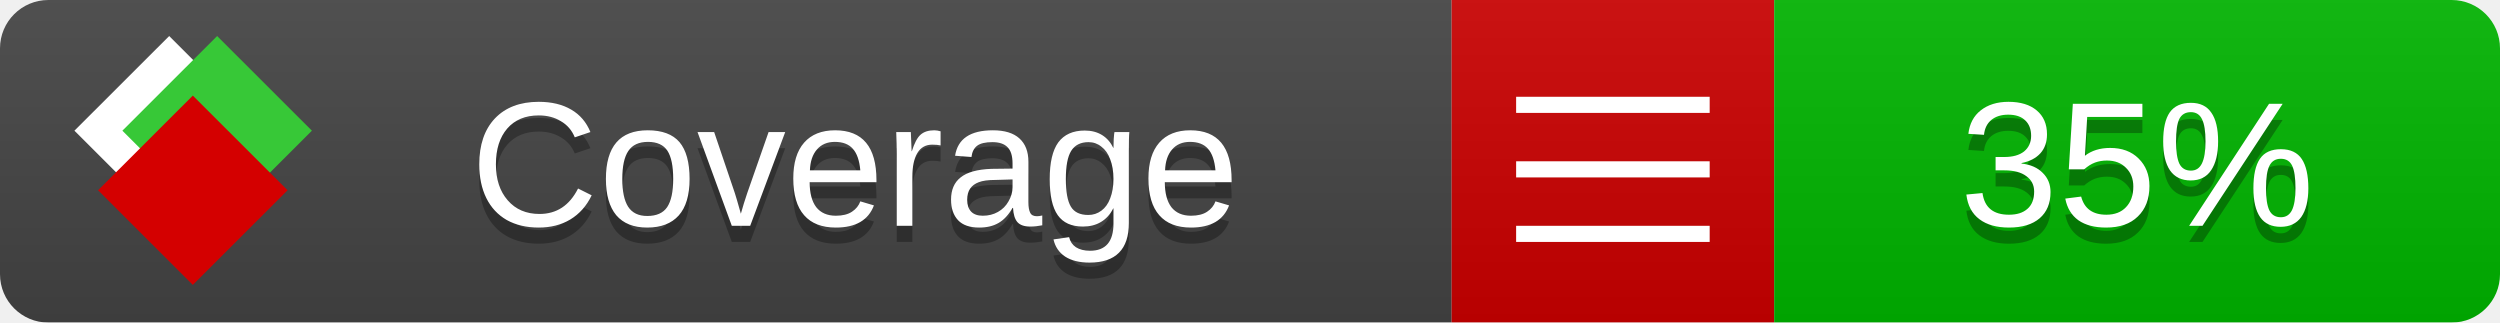
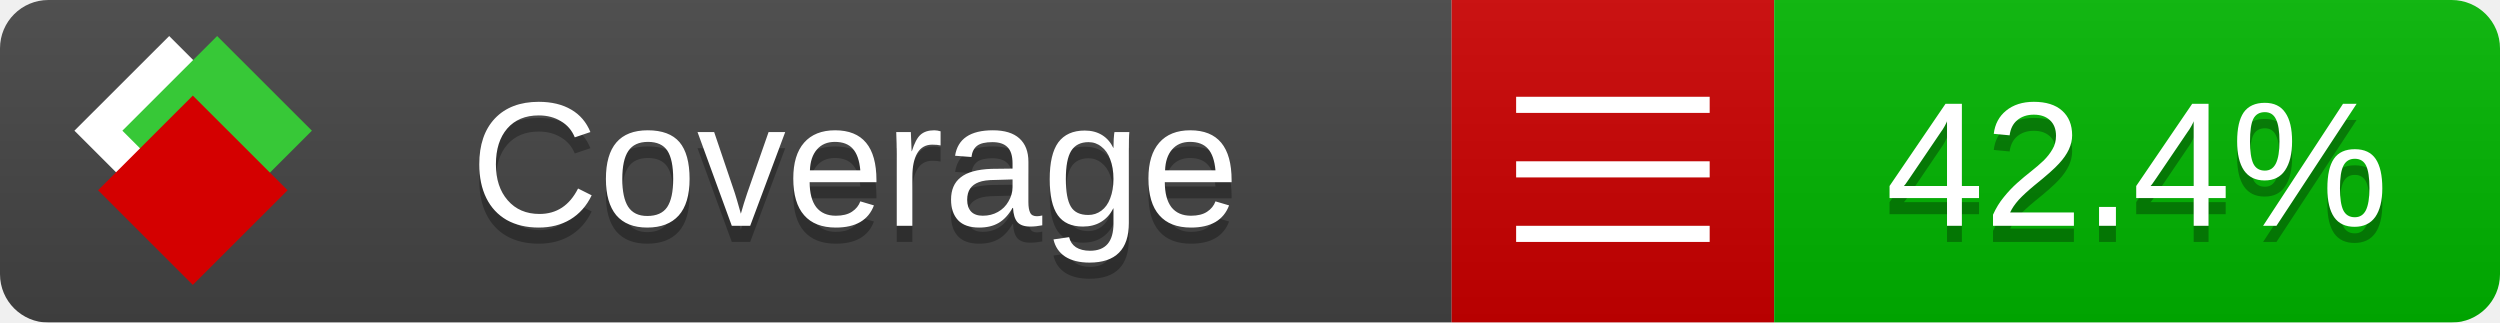
<svg xmlns="http://www.w3.org/2000/svg" xmlns:xlink="http://www.w3.org/1999/xlink" width="155" height="20">
  <style type="text/css">
          
            @keyframes fade1 {
                0% { visibility: visible; opacity: 1; }
               23% { visibility: visible; opacity: 1; }
               25% { visibility: hidden; opacity: 0; }
               48% { visibility: hidden; opacity: 0; }
               50% { visibility: hidden; opacity: 0; }
               73% { visibility: hidden; opacity: 0; }
               75% { visibility: hidden; opacity: 0; }
               98% { visibility: hidden; opacity: 0; }
              100% { visibility: visible; opacity: 1; }
            }
            @keyframes fade2 {
                0% { visibility: hidden; opacity: 0; }
               23% { visibility: hidden; opacity: 0; }
               25% { visibility: visible; opacity: 1; }
               48% { visibility: visible; opacity: 1; }
               50% { visibility: hidden; opacity: 0; }
               73% { visibility: hidden; opacity: 0; }
               75% { visibility: hidden; opacity: 0; }
               98% { visibility: hidden; opacity: 0; }
              100% { visibility: hidden; opacity: 0; }
            }
            @keyframes fade3 {
                0% { visibility: hidden; opacity: 0; }
               23% { visibility: hidden; opacity: 0; }
               25% { visibility: hidden; opacity: 0; }
               48% { visibility: hidden; opacity: 0; }
               50% { visibility: visible; opacity: 1; }
               73% { visibility: visible; opacity: 1; }
               75% { visibility: hidden; opacity: 0; }
               98% { visibility: hidden; opacity: 0; }
              100% { visibility: hidden; opacity: 0; }
            }
            @keyframes fade4 {
                0% { visibility: hidden; opacity: 0; }
               23% { visibility: hidden; opacity: 0; }
               25% { visibility: hidden; opacity: 0; }
               48% { visibility: hidden; opacity: 0; }
               50% { visibility: hidden; opacity: 0; }
               73% { visibility: hidden; opacity: 0; }
               75% { visibility: visible; opacity: 1; }
               98% { visibility: visible; opacity: 1; }
              100% { visibility: hidden; opacity: 0; }
            }
            .linecoverage {
                animation-duration: 15s;
                animation-name: fade1;
                animation-iteration-count: infinite;
            }
            .branchcoverage {
                animation-duration: 15s;
                animation-name: fade2;
                animation-iteration-count: infinite;
            }
            .methodcoverage {
                animation-duration: 15s;
                animation-name: fade3;
                animation-iteration-count: infinite;
            }
            .fullmethodcoverage {
                animation-duration: 15s;
                animation-name: fade4;
                animation-iteration-count: infinite;
            }
          
    </style>
  <defs>
    <linearGradient id="gradient" x2="0" y2="100%">
      <stop offset="0" stop-color="#bbb" stop-opacity=".1" />
      <stop offset="1" stop-opacity=".1" />
    </linearGradient>
    <linearGradient id="c">
      <stop offset="0" stop-color="#d40000" />
      <stop offset="1" stop-color="#ff2a2a" />
    </linearGradient>
    <linearGradient id="a">
      <stop offset="0" stop-color="#e0e0de" />
      <stop offset="1" stop-color="#fff" />
    </linearGradient>
    <linearGradient id="b">
      <stop offset="0" stop-color="#37c837" />
      <stop offset="1" stop-color="#217821" />
    </linearGradient>
    <linearGradient xlink:href="#a" id="e" x1="106.44" x2="69.96" y1="-11.96" y2="-46.84" gradientTransform="matrix(-.8426 -.00045 -.00045 -.8426 -94.27 -75.82)" gradientUnits="userSpaceOnUse" />
    <linearGradient xlink:href="#b" id="f" x1="56.19" x2="77.97" y1="-23.45" y2="10.62" gradientTransform="matrix(.8426 .00045 .00045 .8426 94.27 75.82)" gradientUnits="userSpaceOnUse" />
    <linearGradient xlink:href="#c" id="g" x1="79.98" x2="132.9" y1="10.79" y2="10.79" gradientTransform="matrix(.8426 .00045 .00045 .8426 94.27 75.82)" gradientUnits="userSpaceOnUse" />
    <mask id="mask">
      <rect width="155" height="20" rx="3" fill="#fff" />
    </mask>
    <g id="icon" transform="matrix(.04486 0 0 .04481 -.48 -.63)">
      <rect width="52.92" height="52.92" x="-109.72" y="-27.13" fill="url(#e)" transform="rotate(-135)" />
      <rect width="52.92" height="52.92" x="70.19" y="-39.18" fill="url(#f)" transform="rotate(45)" />
      <rect width="52.92" height="52.92" x="80.05" y="-15.74" fill="url(#g)" transform="rotate(45)" />
    </g>
  </defs>
  <g mask="url(#mask)">
    <rect x="0" y="0" width="90" height="20" fill="#444" />
    <rect x="90" y="0" width="20" height="20" fill="#c00" />
    <rect x="110" y="0" width="45" height="20" fill="#00B600" />
    <rect x="0" y="0" width="155" height="20" fill="url(#gradient)" />
  </g>
  <g>
    <path class="" stroke="#fff" d="M94 6.5 h12 M94 10.5 h12 M94 14.5 h12" />
  </g>
  <g fill="#fff" text-anchor="middle" font-family="Verdana,Arial,Geneva,sans-serif" font-size="11">
    <a xlink:href="https://github.com/danielpalme/ReportGenerator" target="_top">
      <use xlink:href="#icon" transform="translate(3,1) scale(3.5)" />
    </a>
    <text x="53" y="15" fill="#010101" fill-opacity=".3">Coverage</text>
    <text x="53" y="14" fill="#fff">Coverage</text>
-     <text class="" x="132.5" y="15" fill="#010101" fill-opacity=".3">35%</text>
-     <text class="" x="132.5" y="14">35%</text>
+     <text class="" x="132.5" y="15" fill="#010101" fill-opacity=".3">42.4%</text>
+     <text class="" x="132.5" y="14">42.4%</text>
  </g>
  <g>
    <rect class="" x="90" y="0" width="65" height="20" fill-opacity="0" />
  </g>
</svg>
